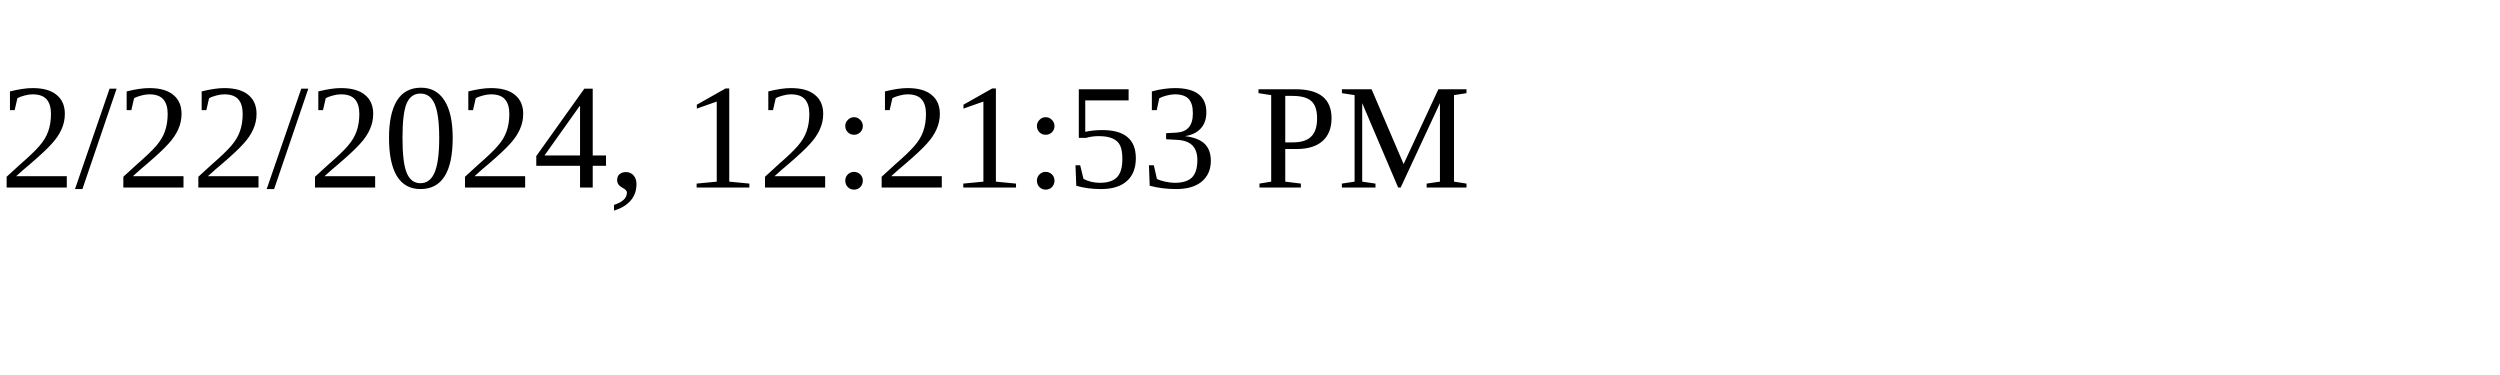
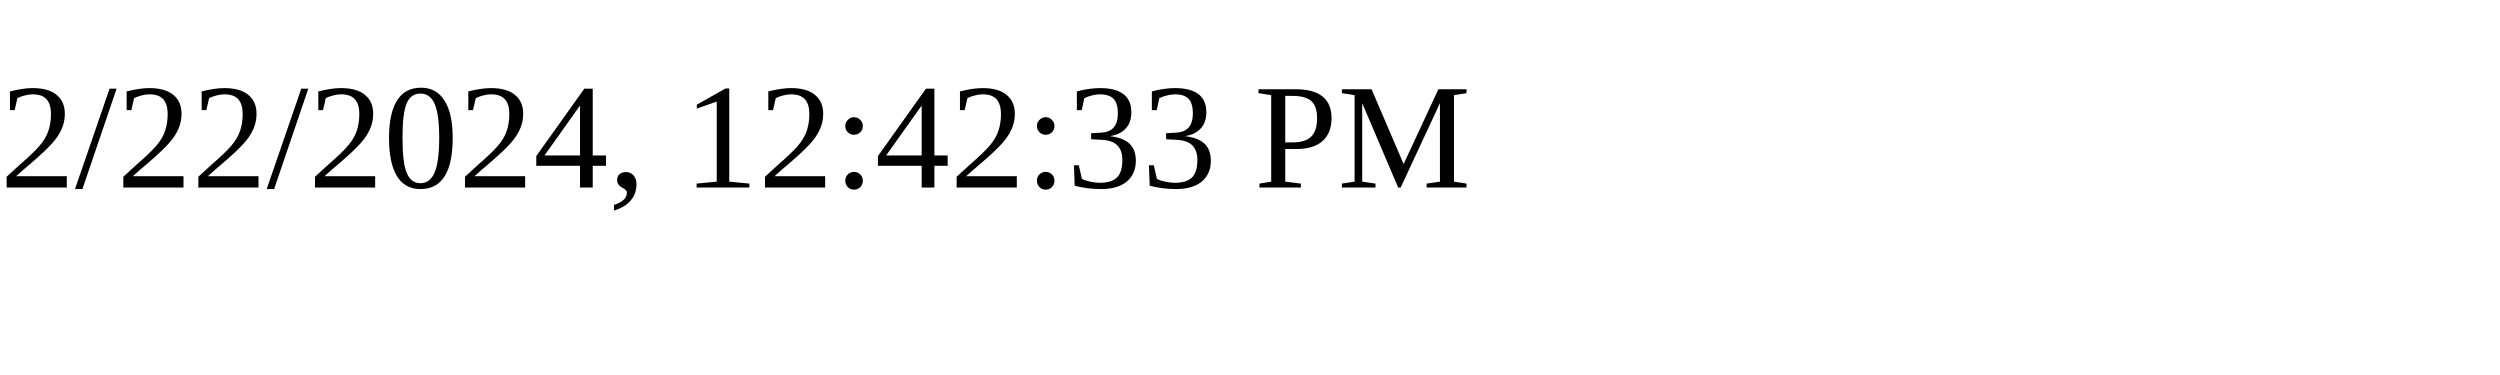
<svg xmlns="http://www.w3.org/2000/svg" height="30" width="200">
-   <text x="0" y="15">2/22/2024, 12:21:53 PM</text>
+   <text x="0" y="15">2/22/2024, 12:42:33 PM</text>
</svg>
